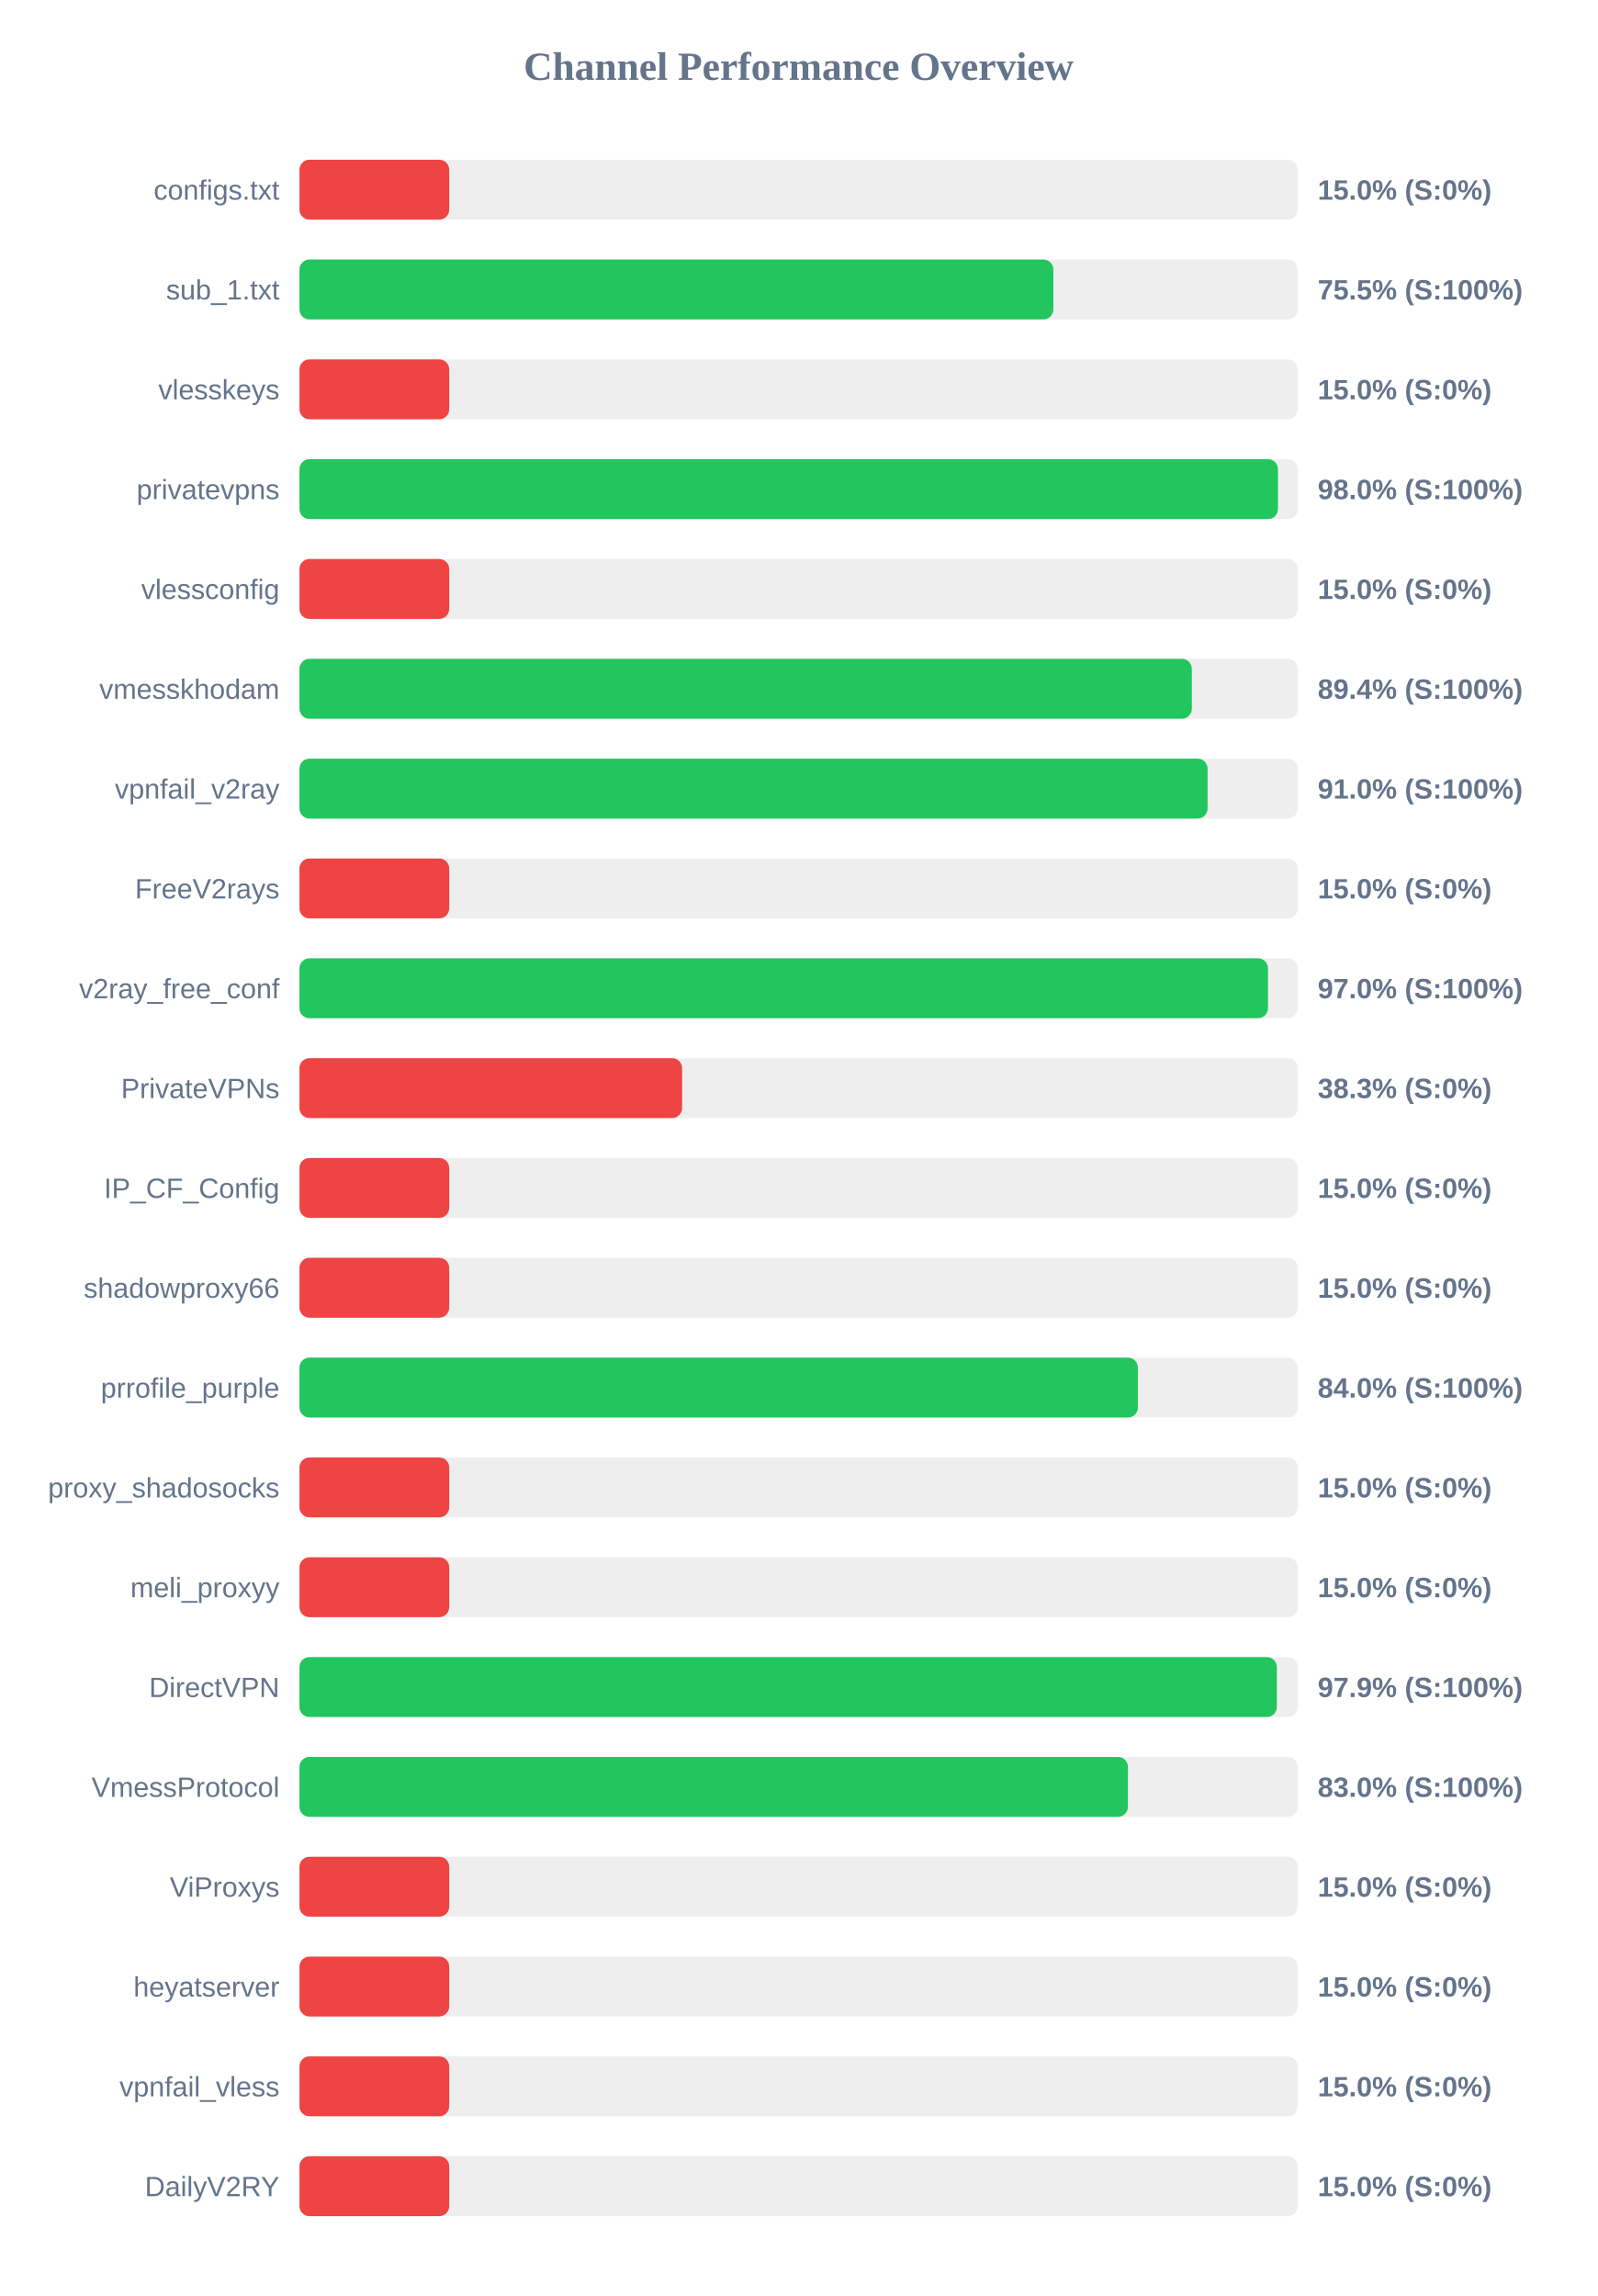
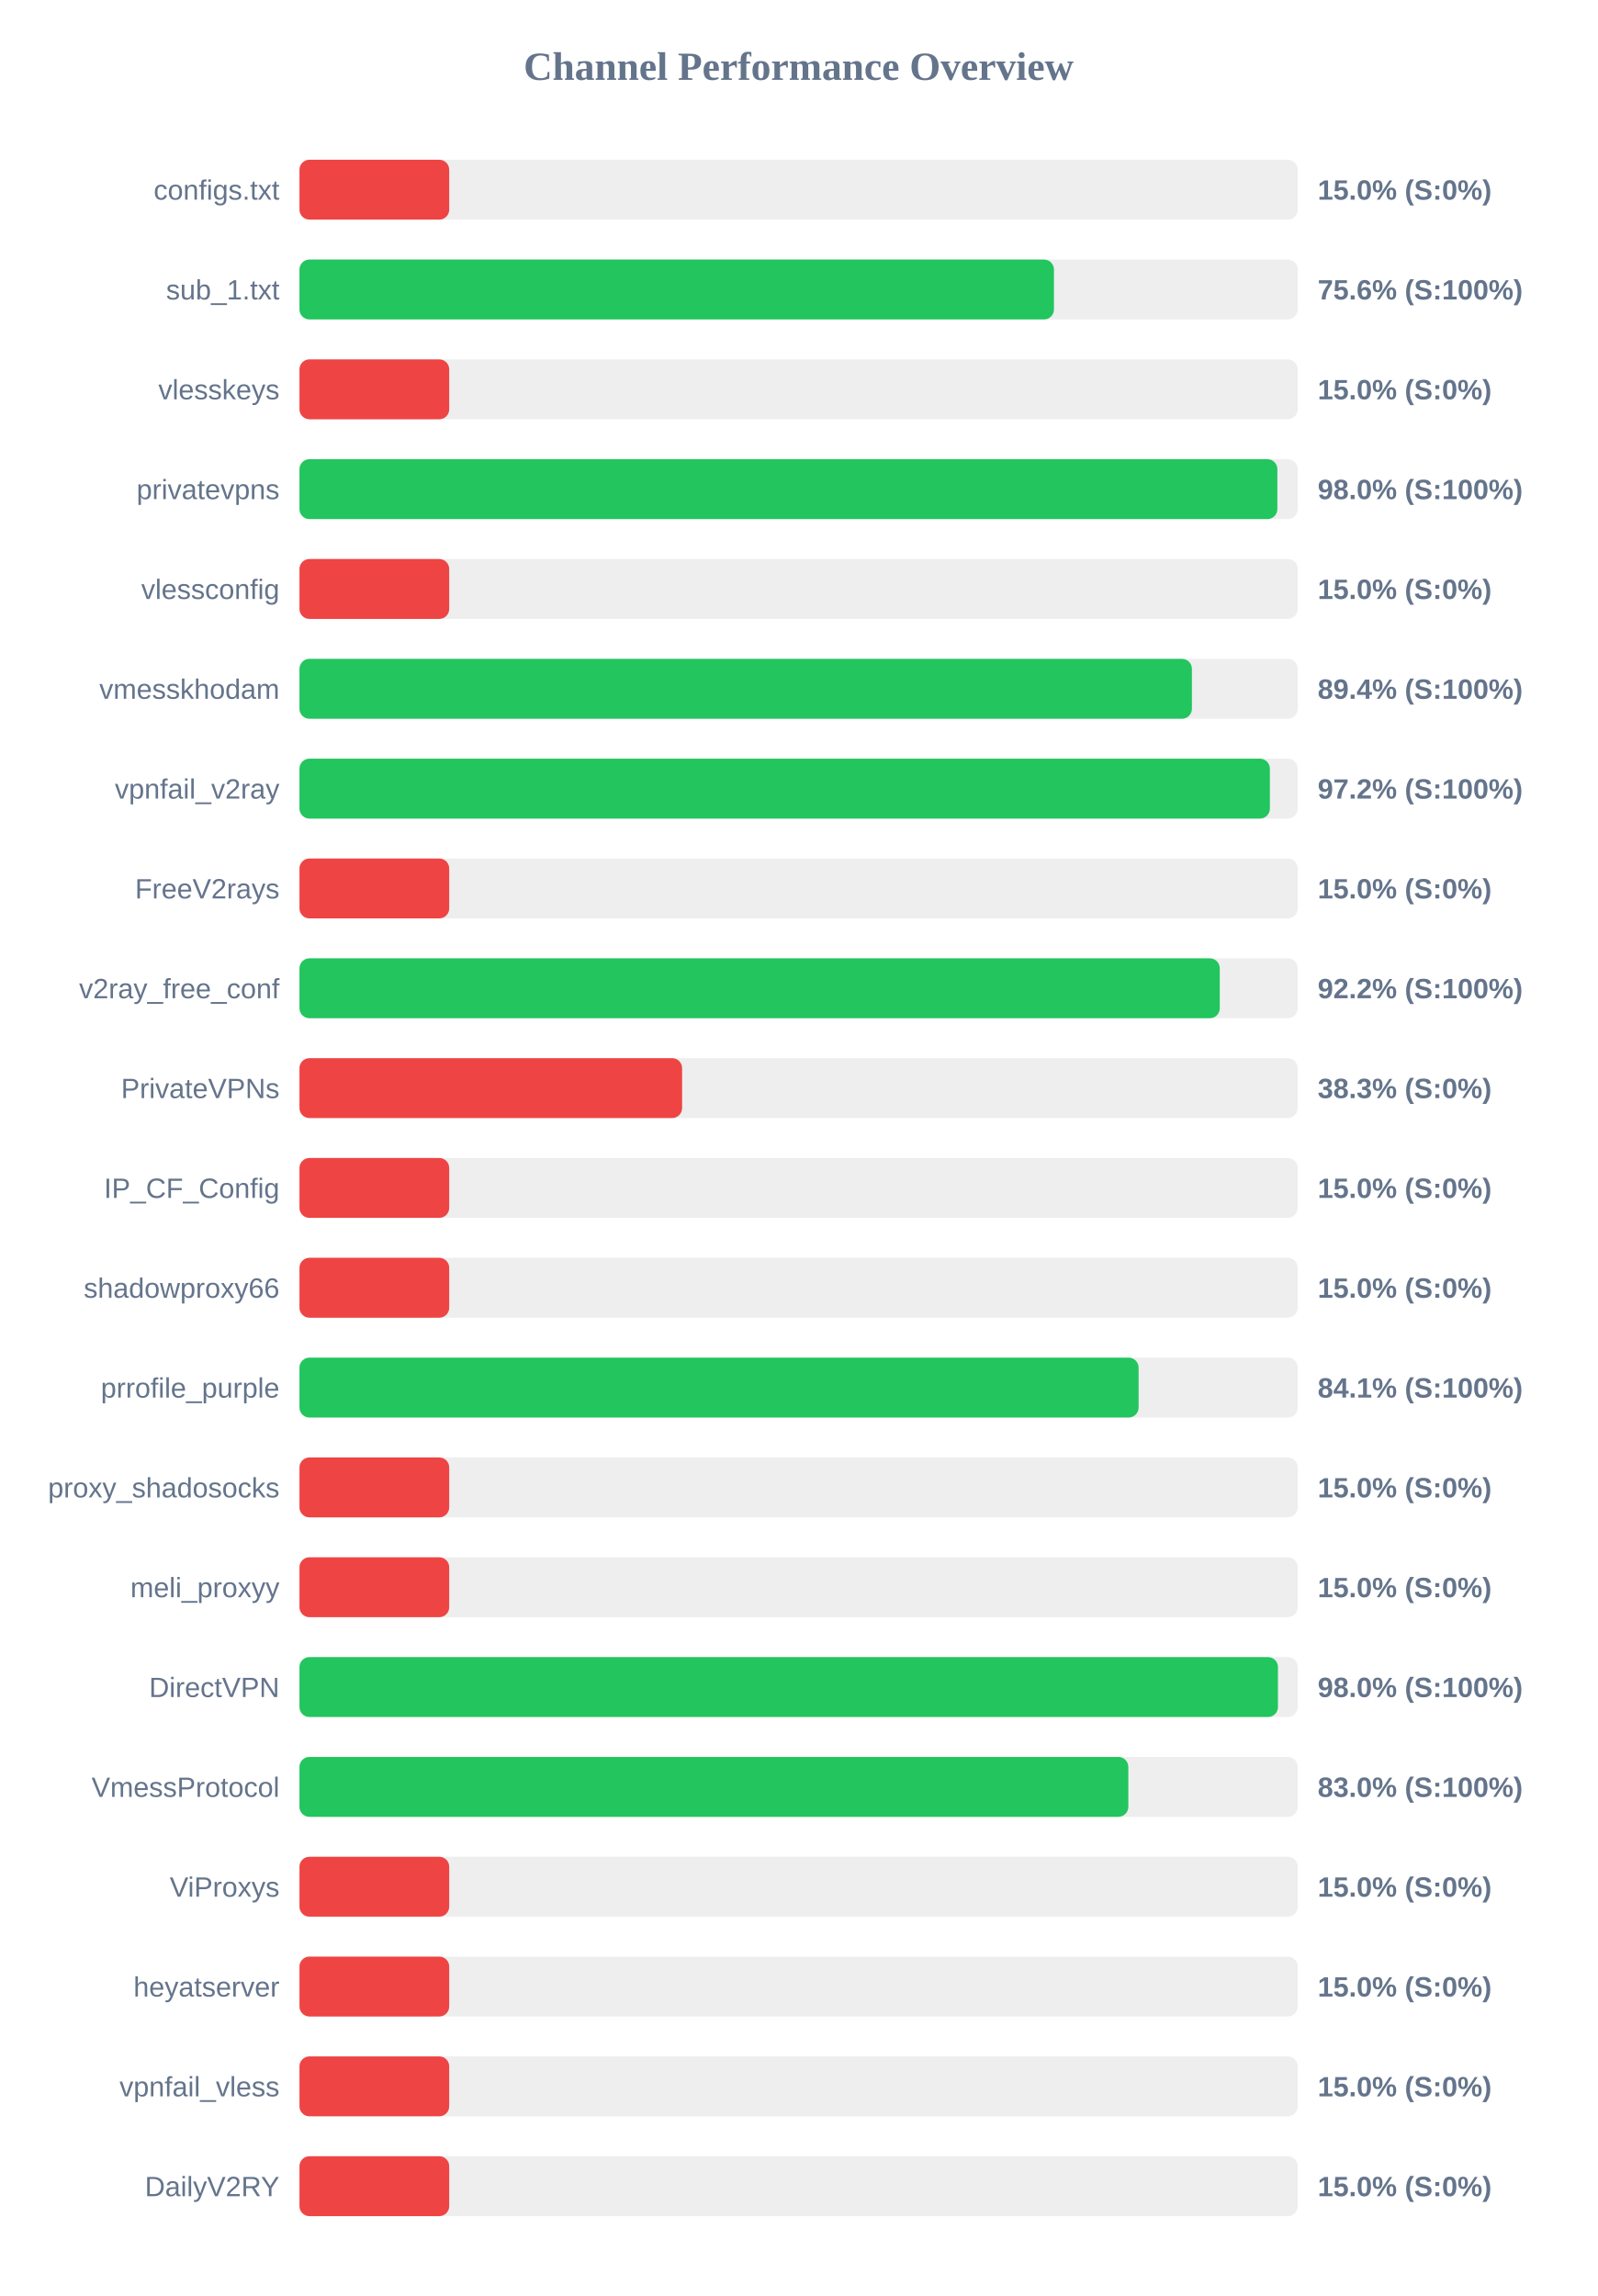
<svg xmlns="http://www.w3.org/2000/svg" width="800" height="1150" version="1.1">
  <style>
        .row { font: 14px Arial; fill: #64748b; }
        .score { font: bold 14px Arial; fill: #64748b; }
    </style>
  <text x="400" y="40" text-anchor="middle" font-size="20px" font-weight="bold" fill="#64748b">Channel Performance Overview</text>
  <rect x="150" y="80" width="500" height="30" fill="#eee" rx="5" />
  <rect x="150" y="80" width="75.0" height="30" fill="#ef4444" rx="5" />
  <text x="140" y="100" text-anchor="end" class="row">configs.txt</text>
  <text x="660" y="100" text-anchor="start" class="score">15.0% (S:0%)</text>
  <rect x="150" y="130" width="500" height="30" fill="#eee" rx="5" />
-   <rect x="150" y="130" width="377.6" height="30" fill="#22c55e" rx="5" />
+   <rect x="150" y="130" width="377.9" height="30" fill="#22c55e" rx="5" />
  <text x="140" y="150" text-anchor="end" class="row">sub_1.txt</text>
-   <text x="660" y="150" text-anchor="start" class="score">75.5% (S:100%)</text>
+   <text x="660" y="150" text-anchor="start" class="score">75.6% (S:100%)</text>
  <rect x="150" y="180" width="500" height="30" fill="#eee" rx="5" />
  <rect x="150" y="180" width="75.0" height="30" fill="#ef4444" rx="5" />
  <text x="140" y="200" text-anchor="end" class="row">vlesskeys</text>
  <text x="660" y="200" text-anchor="start" class="score">15.0% (S:0%)</text>
  <rect x="150" y="230" width="500" height="30" fill="#eee" rx="5" />
-   <rect x="150" y="230" width="490.1" height="30" fill="#22c55e" rx="5" />
+   <rect x="150" y="230" width="489.8" height="30" fill="#22c55e" rx="5" />
  <text x="140" y="250" text-anchor="end" class="row">privatevpns</text>
  <text x="660" y="250" text-anchor="start" class="score">98.0% (S:100%)</text>
  <rect x="150" y="280" width="500" height="30" fill="#eee" rx="5" />
  <rect x="150" y="280" width="75.0" height="30" fill="#ef4444" rx="5" />
  <text x="140" y="300" text-anchor="end" class="row">vlessconfig</text>
  <text x="660" y="300" text-anchor="start" class="score">15.0% (S:0%)</text>
  <rect x="150" y="330" width="500" height="30" fill="#eee" rx="5" />
-   <rect x="150" y="330" width="446.95" height="30" fill="#22c55e" rx="5" />
+   <rect x="150" y="330" width="447.0" height="30" fill="#22c55e" rx="5" />
  <text x="140" y="350" text-anchor="end" class="row">vmesskhodam</text>
  <text x="660" y="350" text-anchor="start" class="score">89.4% (S:100%)</text>
  <rect x="150" y="380" width="500" height="30" fill="#eee" rx="5" />
-   <rect x="150" y="380" width="454.85" height="30" fill="#22c55e" rx="5" />
+   <rect x="150" y="380" width="486.05" height="30" fill="#22c55e" rx="5" />
  <text x="140" y="400" text-anchor="end" class="row">vpnfail_v2ray</text>
-   <text x="660" y="400" text-anchor="start" class="score">91.0% (S:100%)</text>
+   <text x="660" y="400" text-anchor="start" class="score">97.2% (S:100%)</text>
  <rect x="150" y="430" width="500" height="30" fill="#eee" rx="5" />
  <rect x="150" y="430" width="75.0" height="30" fill="#ef4444" rx="5" />
  <text x="140" y="450" text-anchor="end" class="row">FreeV2rays</text>
  <text x="660" y="450" text-anchor="start" class="score">15.0% (S:0%)</text>
  <rect x="150" y="480" width="500" height="30" fill="#eee" rx="5" />
-   <rect x="150" y="480" width="485.1" height="30" fill="#22c55e" rx="5" />
+   <rect x="150" y="480" width="460.95" height="30" fill="#22c55e" rx="5" />
  <text x="140" y="500" text-anchor="end" class="row">v2ray_free_conf</text>
-   <text x="660" y="500" text-anchor="start" class="score">97.0% (S:100%)</text>
+   <text x="660" y="500" text-anchor="start" class="score">92.2% (S:100%)</text>
  <rect x="150" y="530" width="500" height="30" fill="#eee" rx="5" />
  <rect x="150" y="530" width="191.65" height="30" fill="#ef4444" rx="5" />
  <text x="140" y="550" text-anchor="end" class="row">PrivateVPNs</text>
  <text x="660" y="550" text-anchor="start" class="score">38.3% (S:0%)</text>
  <rect x="150" y="580" width="500" height="30" fill="#eee" rx="5" />
  <rect x="150" y="580" width="75.0" height="30" fill="#ef4444" rx="5" />
  <text x="140" y="600" text-anchor="end" class="row">IP_CF_Config</text>
  <text x="660" y="600" text-anchor="start" class="score">15.0% (S:0%)</text>
  <rect x="150" y="630" width="500" height="30" fill="#eee" rx="5" />
  <rect x="150" y="630" width="75.0" height="30" fill="#ef4444" rx="5" />
  <text x="140" y="650" text-anchor="end" class="row">shadowproxy66</text>
  <text x="660" y="650" text-anchor="start" class="score">15.0% (S:0%)</text>
  <rect x="150" y="680" width="500" height="30" fill="#eee" rx="5" />
-   <rect x="150" y="680" width="419.95" height="30" fill="#22c55e" rx="5" />
+   <rect x="150" y="680" width="420.3" height="30" fill="#22c55e" rx="5" />
  <text x="140" y="700" text-anchor="end" class="row">prrofile_purple</text>
-   <text x="660" y="700" text-anchor="start" class="score">84.0% (S:100%)</text>
+   <text x="660" y="700" text-anchor="start" class="score">84.1% (S:100%)</text>
  <rect x="150" y="730" width="500" height="30" fill="#eee" rx="5" />
  <rect x="150" y="730" width="75.0" height="30" fill="#ef4444" rx="5" />
  <text x="140" y="750" text-anchor="end" class="row">proxy_shadosocks</text>
  <text x="660" y="750" text-anchor="start" class="score">15.0% (S:0%)</text>
  <rect x="150" y="780" width="500" height="30" fill="#eee" rx="5" />
  <rect x="150" y="780" width="75.0" height="30" fill="#ef4444" rx="5" />
  <text x="140" y="800" text-anchor="end" class="row">meli_proxyy</text>
  <text x="660" y="800" text-anchor="start" class="score">15.0% (S:0%)</text>
  <rect x="150" y="830" width="500" height="30" fill="#eee" rx="5" />
-   <rect x="150" y="830" width="489.55" height="30" fill="#22c55e" rx="5" />
+   <rect x="150" y="830" width="490.1" height="30" fill="#22c55e" rx="5" />
  <text x="140" y="850" text-anchor="end" class="row">DirectVPN</text>
-   <text x="660" y="850" text-anchor="start" class="score">97.9% (S:100%)</text>
+   <text x="660" y="850" text-anchor="start" class="score">98.0% (S:100%)</text>
  <rect x="150" y="880" width="500" height="30" fill="#eee" rx="5" />
-   <rect x="150" y="880" width="414.95" height="30" fill="#22c55e" rx="5" />
+   <rect x="150" y="880" width="415.15" height="30" fill="#22c55e" rx="5" />
  <text x="140" y="900" text-anchor="end" class="row">VmessProtocol</text>
  <text x="660" y="900" text-anchor="start" class="score">83.0% (S:100%)</text>
  <rect x="150" y="930" width="500" height="30" fill="#eee" rx="5" />
  <rect x="150" y="930" width="75.0" height="30" fill="#ef4444" rx="5" />
  <text x="140" y="950" text-anchor="end" class="row">ViProxys</text>
  <text x="660" y="950" text-anchor="start" class="score">15.0% (S:0%)</text>
  <rect x="150" y="980" width="500" height="30" fill="#eee" rx="5" />
  <rect x="150" y="980" width="75.0" height="30" fill="#ef4444" rx="5" />
  <text x="140" y="1000" text-anchor="end" class="row">heyatserver</text>
  <text x="660" y="1000" text-anchor="start" class="score">15.0% (S:0%)</text>
  <rect x="150" y="1030" width="500" height="30" fill="#eee" rx="5" />
  <rect x="150" y="1030" width="75.0" height="30" fill="#ef4444" rx="5" />
  <text x="140" y="1050" text-anchor="end" class="row">vpnfail_vless</text>
  <text x="660" y="1050" text-anchor="start" class="score">15.0% (S:0%)</text>
  <rect x="150" y="1080" width="500" height="30" fill="#eee" rx="5" />
  <rect x="150" y="1080" width="75.0" height="30" fill="#ef4444" rx="5" />
  <text x="140" y="1100" text-anchor="end" class="row">DailyV2RY</text>
  <text x="660" y="1100" text-anchor="start" class="score">15.0% (S:0%)</text>
</svg>
